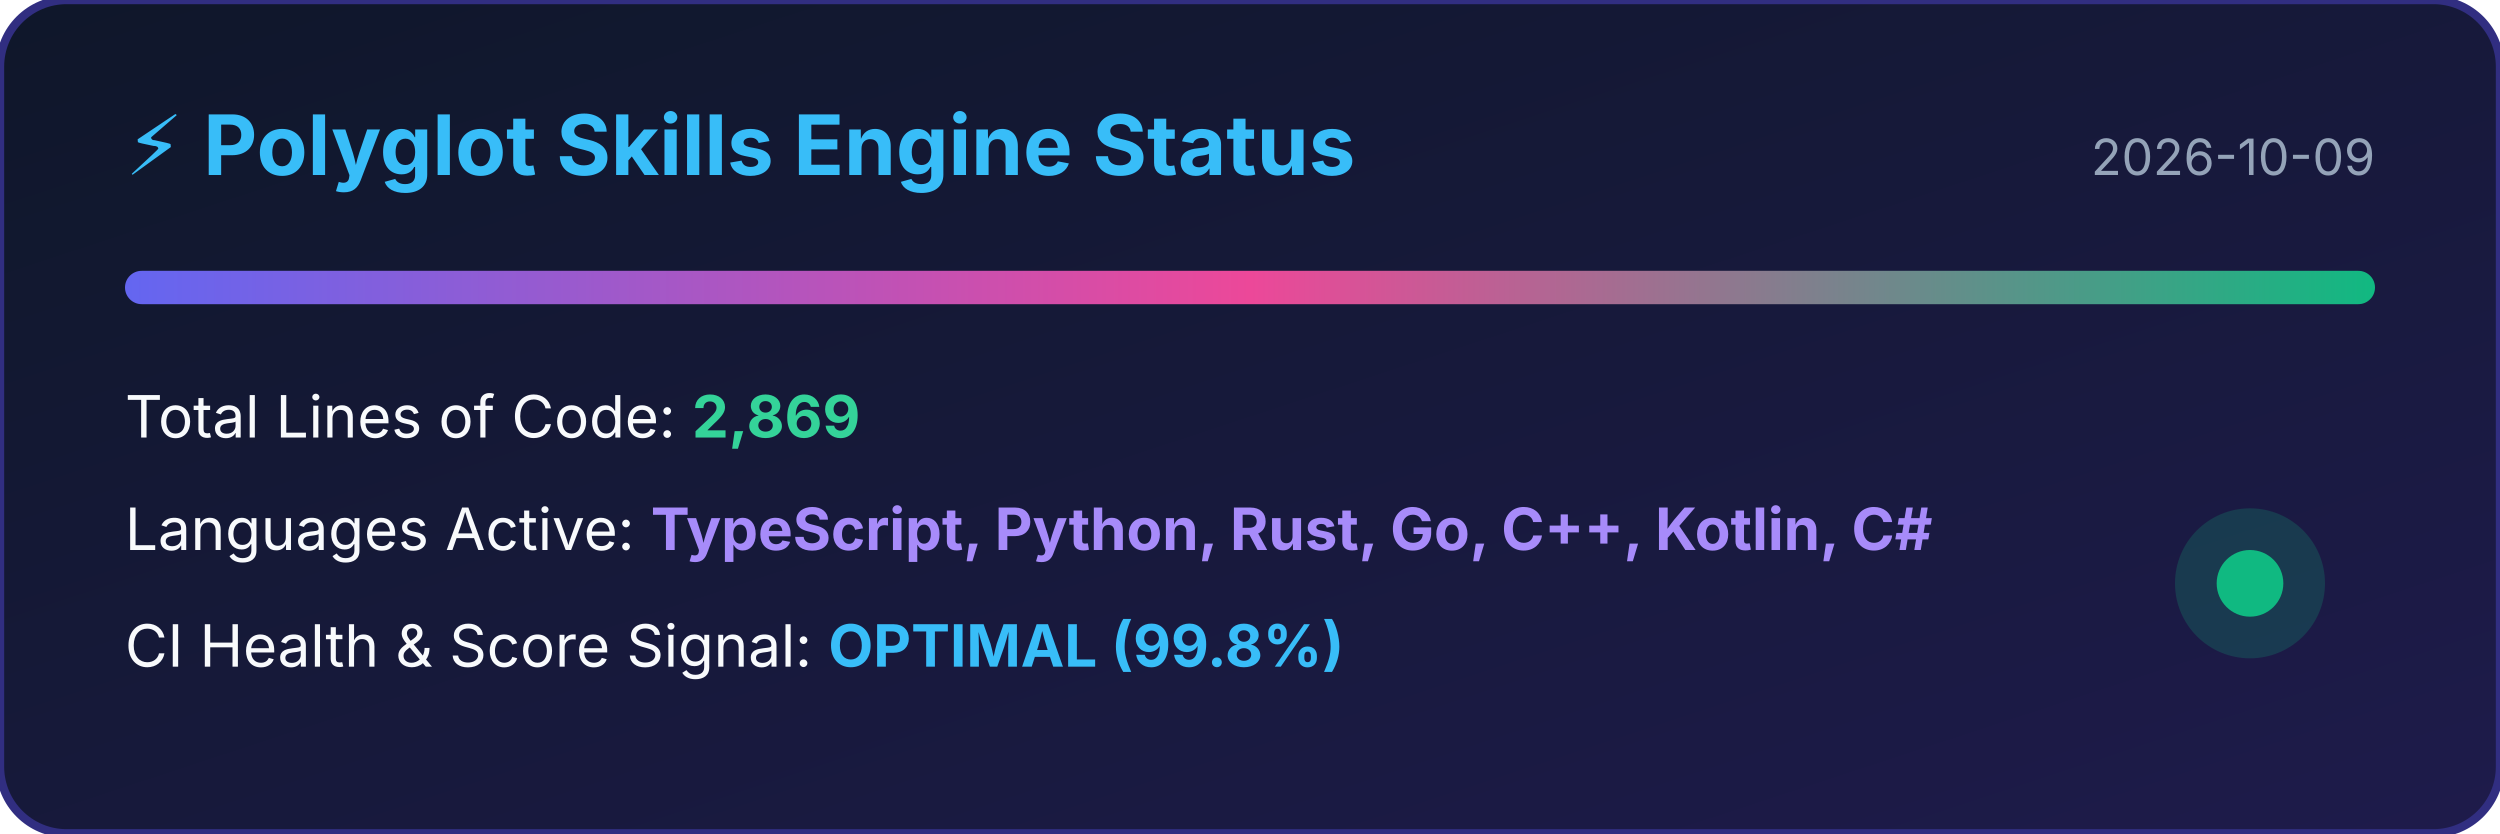
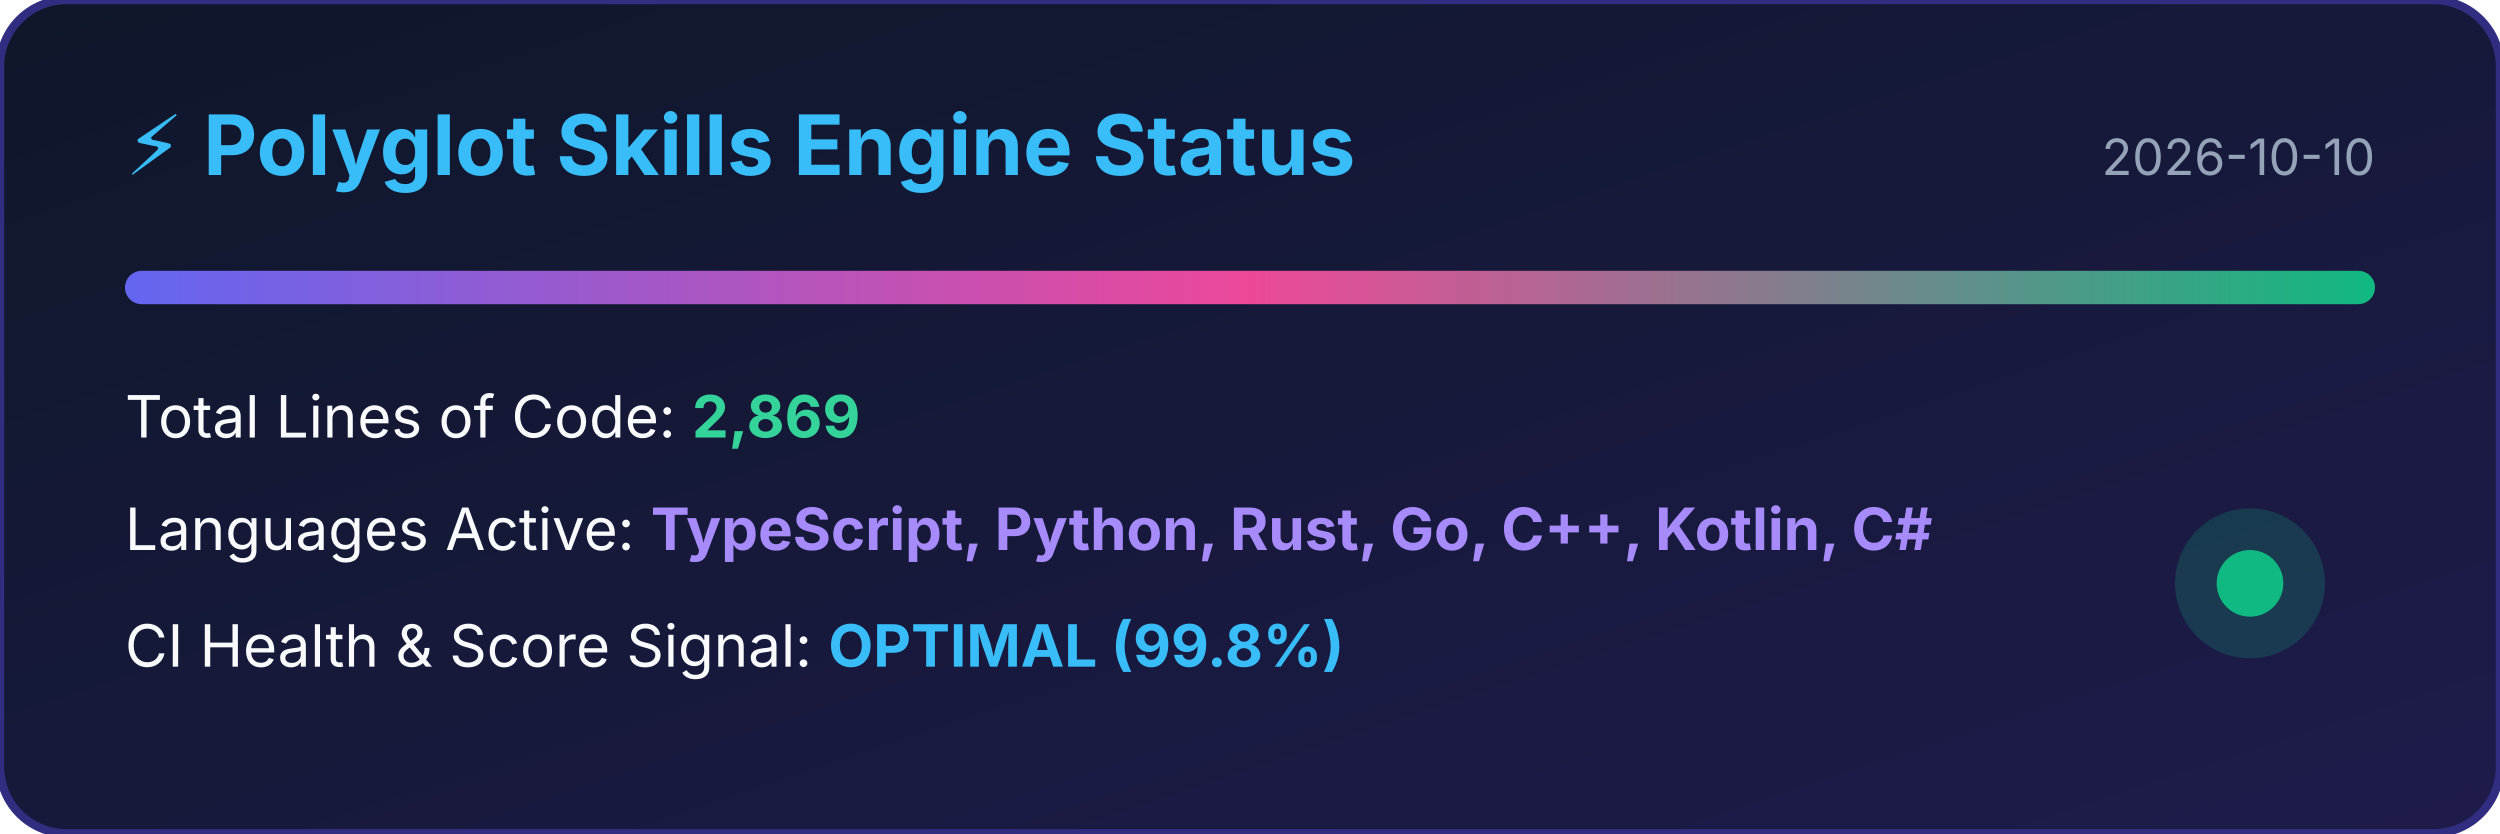
<svg xmlns="http://www.w3.org/2000/svg" width="600" height="200" viewBox="0 0 600 200">
  <defs>
    <linearGradient id="bg" x1="0%" y1="0%" x2="100%" y2="100%">
      <stop offset="0%" stop-color="#0f172a" />
      <stop offset="100%" stop-color="#1e1b4b" />
    </linearGradient>
    <linearGradient id="bar" x1="0%" y1="0%" x2="100%" y2="0%">
      <stop offset="0%" stop-color="#6366f1" />
      <stop offset="50%" stop-color="#ec4899" />
      <stop offset="100%" stop-color="#10b981" />
    </linearGradient>
  </defs>
  <rect width="100%" height="100%" rx="16" fill="url(#bg)" stroke="#312e81" stroke-width="2" />
  <text x="30" y="42" fill="#38bdf8" font-family="-apple-system,BlinkMacSystemFont,sans-serif" font-size="20" font-weight="bold">⚡ Polyglot Skills Engine Status</text>
-   <text x="570" y="42" fill="#94a3b8" font-family="-apple-system,BlinkMacSystemFont,sans-serif" font-size="12" text-anchor="end">2026-10-09</text>
+   <text x="570" y="42" fill="#94a3b8" font-family="-apple-system,BlinkMacSystemFont,sans-serif" font-size="12" text-anchor="end">2026-10-10</text>
  <rect x="30" y="65" width="540" height="8" rx="4" fill="url(#bar)" />
  <text x="30" y="105" fill="#f8fafc" font-family="-apple-system,BlinkMacSystemFont,sans-serif" font-size="14">Total Lines of Code: <tspan fill="#34d399" font-weight="bold">2,869</tspan>
  </text>
  <text x="30" y="132" fill="#f8fafc" font-family="-apple-system,BlinkMacSystemFont,sans-serif" font-size="14">Languages Active: <tspan fill="#a78bfa" font-weight="bold">TypeScript, Python, Rust, Go, C++, Kotlin, C#</tspan>
  </text>
  <text x="30" y="160" fill="#f8fafc" font-family="-apple-system,BlinkMacSystemFont,sans-serif" font-size="14">CI Health &amp; Score Signal: <tspan fill="#38bdf8" font-weight="bold">OPTIMAL (99.8%)</tspan>
  </text>
  <circle cx="540" cy="140" r="18" fill="#10b981" fill-opacity="0.2" />
  <circle cx="540" cy="140" r="8" fill="#10b981" />
</svg>
